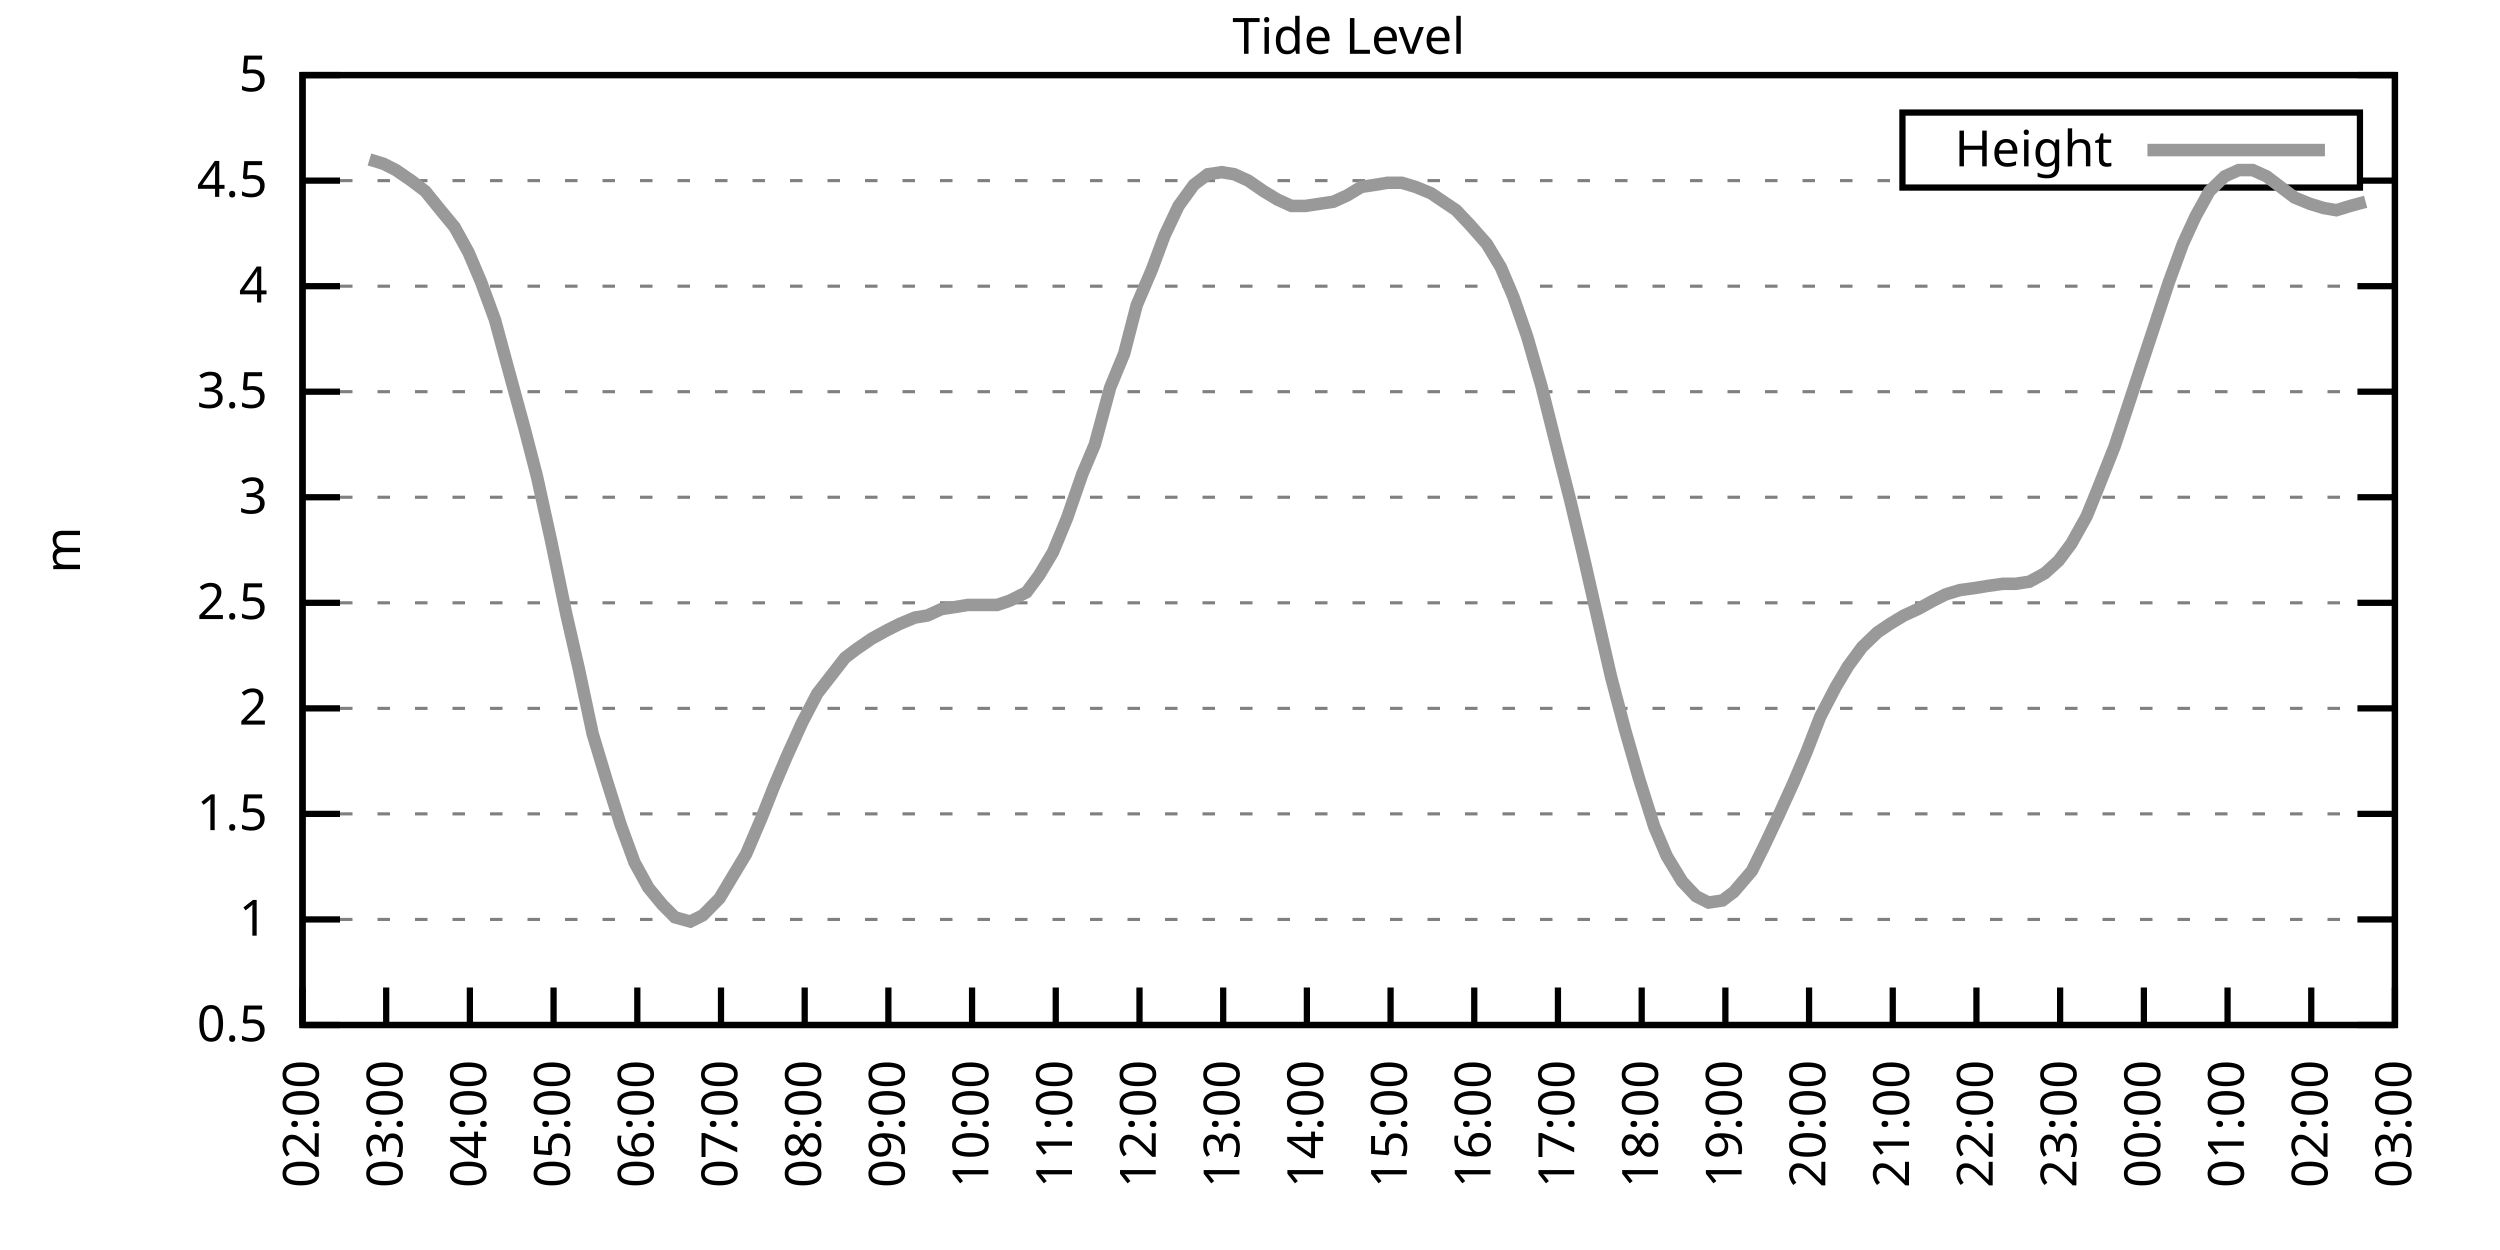
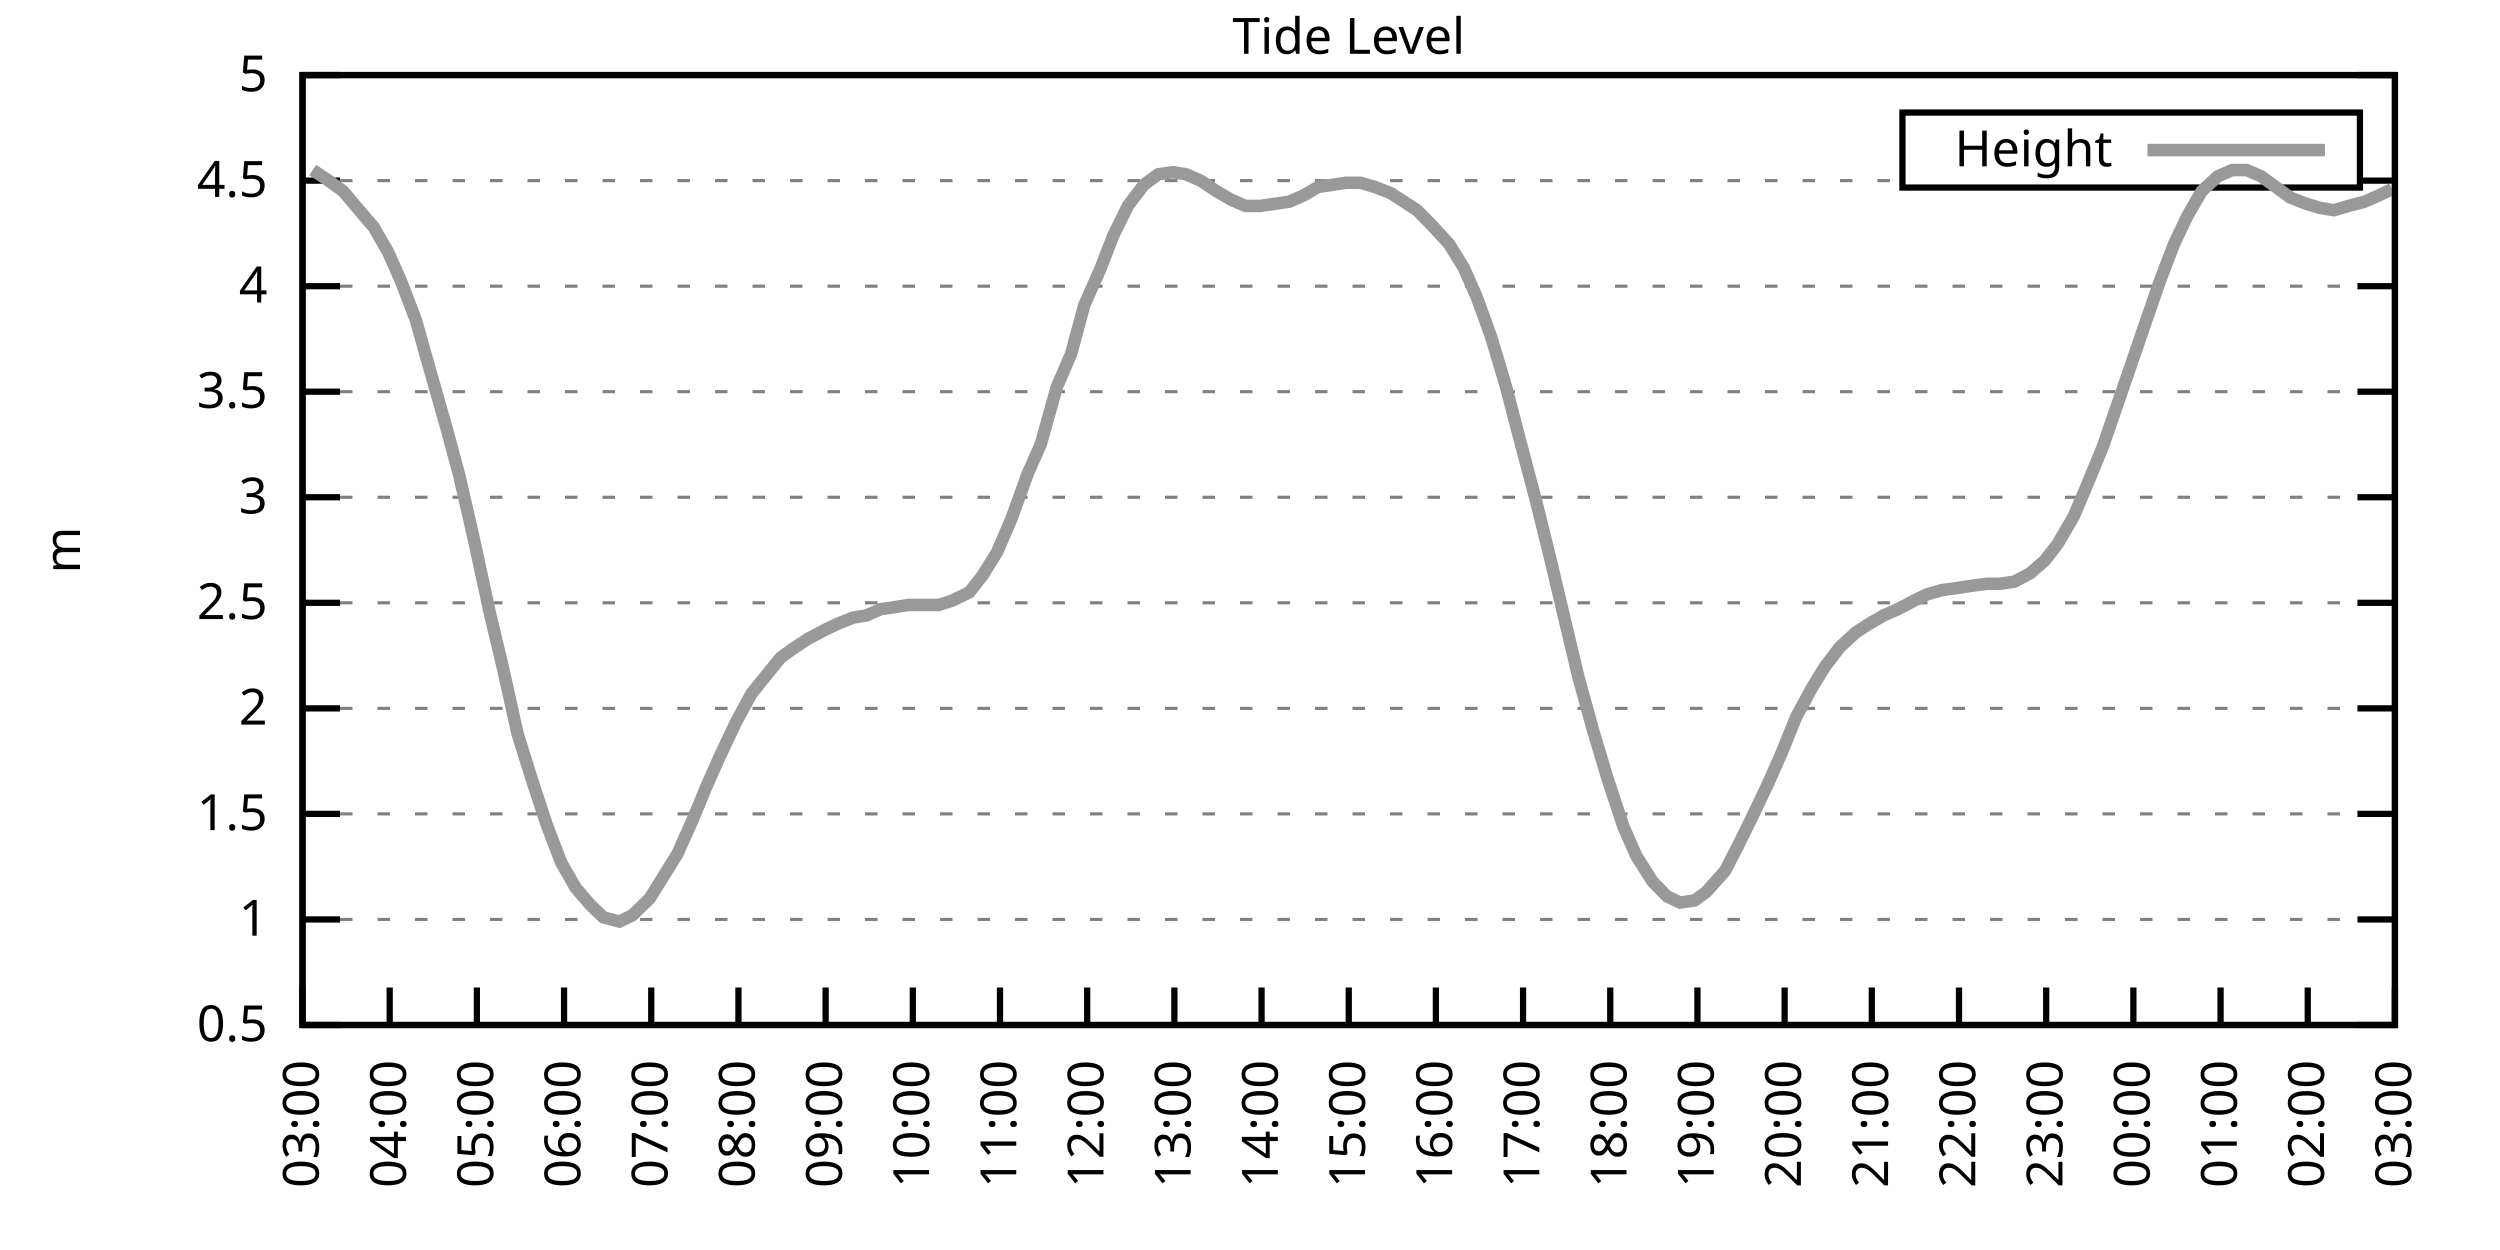
<svg xmlns="http://www.w3.org/2000/svg" xmlns:xlink="http://www.w3.org/1999/xlink" width="400" height="200" viewBox="0 0 400 200">
  <g id="gnuplot_canvas">
    <rect x="0" y="0" width="400" height="200" fill="none" />
    <defs>
      <circle id="gpDot" r="0.5" stroke-width="0.5" stroke="currentColor" />
      <path id="gpPt0" stroke-width="0.333" stroke="currentColor" d="M-1,0 h2 M0,-1 v2" />
      <path id="gpPt1" stroke-width="0.333" stroke="currentColor" d="M-1,-1 L1,1 M1,-1 L-1,1" />
      <path id="gpPt2" stroke-width="0.333" stroke="currentColor" d="M-1,0 L1,0 M0,-1 L0,1 M-1,-1 L1,1 M-1,1 L1,-1" />
      <rect id="gpPt3" stroke-width="0.333" stroke="currentColor" x="-1" y="-1" width="2" height="2" />
      <rect id="gpPt4" stroke-width="0.333" stroke="currentColor" fill="currentColor" x="-1" y="-1" width="2" height="2" />
      <circle id="gpPt5" stroke-width="0.333" stroke="currentColor" cx="0" cy="0" r="1" />
      <use xlink:href="#gpPt5" id="gpPt6" fill="currentColor" stroke="none" />
      <path id="gpPt7" stroke-width="0.333" stroke="currentColor" d="M0,-1.33 L-1.33,0.67 L1.33,0.67 z" />
      <use xlink:href="#gpPt7" id="gpPt8" fill="currentColor" stroke="none" />
      <use xlink:href="#gpPt7" id="gpPt9" stroke="currentColor" transform="rotate(180)" />
      <use xlink:href="#gpPt9" id="gpPt10" fill="currentColor" stroke="none" />
      <use xlink:href="#gpPt3" id="gpPt11" stroke="currentColor" transform="rotate(45)" />
      <use xlink:href="#gpPt11" id="gpPt12" fill="currentColor" stroke="none" />
      <path id="gpPt13" stroke-width="0.333" stroke="currentColor" d="M0,1.330 L1.265,0.411 L0.782,-1.067 L-0.782,-1.076 L-1.265,0.411 z" />
      <use xlink:href="#gpPt13" id="gpPt14" fill="currentColor" stroke="none" />
      <filter id="textbox" filterUnits="objectBoundingBox" x="0" y="0" height="1" width="1">
        <feFlood flood-color="white" flood-opacity="1" result="bgnd" />
        <feComposite in="SourceGraphic" in2="bgnd" operator="atop" />
      </filter>
      <filter id="greybox" filterUnits="objectBoundingBox" x="0" y="0" height="1" width="1">
        <feFlood flood-color="lightgrey" flood-opacity="1" result="grey" />
        <feComposite in="SourceGraphic" in2="grey" operator="atop" />
      </filter>
    </defs>
    <g fill="none" color="white" stroke="currentColor" stroke-width="1.00" stroke-linecap="butt" stroke-linejoin="miter">
</g>
    <g fill="none" color="black" stroke="currentColor" stroke-width="1.00" stroke-linecap="butt" stroke-linejoin="miter">
      <g stroke="none" shape-rendering="crispEdges">
        <polygon fill="rgb(255, 255, 255)" points="48.40,164.00 383.18,164.00 383.18,12.02 48.40,12.02 " />
      </g>
    </g>
    <g fill="none" color="black" stroke="currentColor" stroke-width="1.00" stroke-linecap="butt" stroke-linejoin="miter">
</g>
    <g fill="none" color="black" stroke="black" stroke-width="0.50" stroke-linecap="butt" stroke-linejoin="miter">
</g>
    <g fill="none" color="gray" stroke="currentColor" stroke-width="0.50" stroke-linecap="butt" stroke-linejoin="miter">
      <path stroke="gray" stroke-dasharray="2,4" class="gridline" d="M48.40,164.00 L383.19,164.00  " />
    </g>
    <g fill="none" color="gray" stroke="gray" stroke-width="1.00" stroke-linecap="butt" stroke-linejoin="miter">
</g>
    <g fill="none" color="black" stroke="currentColor" stroke-width="1.00" stroke-linecap="butt" stroke-linejoin="miter">
      <path stroke="black" d="M48.40,164.00 L54.40,164.00 M383.19,164.00 L377.19,164.00  " />
      <g transform="translate(42.80,166.60)" stroke="none" fill="black" font-family="Sans" font-size="8.00" text-anchor="end">
        <text>
          <tspan font-family="Sans"> 0.5</tspan>
        </text>
      </g>
    </g>
    <g fill="none" color="black" stroke="currentColor" stroke-width="1.00" stroke-linecap="butt" stroke-linejoin="miter">
</g>
    <g fill="none" color="black" stroke="black" stroke-width="0.50" stroke-linecap="butt" stroke-linejoin="miter">
</g>
    <g fill="none" color="gray" stroke="currentColor" stroke-width="0.50" stroke-linecap="butt" stroke-linejoin="miter">
      <path stroke="gray" stroke-dasharray="2,4" class="gridline" d="M48.40,147.11 L383.19,147.11  " />
    </g>
    <g fill="none" color="gray" stroke="gray" stroke-width="1.00" stroke-linecap="butt" stroke-linejoin="miter">
</g>
    <g fill="none" color="black" stroke="currentColor" stroke-width="1.00" stroke-linecap="butt" stroke-linejoin="miter">
      <path stroke="black" d="M48.40,147.11 L54.40,147.11 M383.19,147.11 L377.19,147.11  " />
      <g transform="translate(42.80,149.71)" stroke="none" fill="black" font-family="Sans" font-size="8.00" text-anchor="end">
        <text>
          <tspan font-family="Sans"> 1</tspan>
        </text>
      </g>
    </g>
    <g fill="none" color="black" stroke="currentColor" stroke-width="1.00" stroke-linecap="butt" stroke-linejoin="miter">
</g>
    <g fill="none" color="black" stroke="black" stroke-width="0.50" stroke-linecap="butt" stroke-linejoin="miter">
</g>
    <g fill="none" color="gray" stroke="currentColor" stroke-width="0.50" stroke-linecap="butt" stroke-linejoin="miter">
      <path stroke="gray" stroke-dasharray="2,4" class="gridline" d="M48.40,130.22 L383.19,130.22  " />
    </g>
    <g fill="none" color="gray" stroke="gray" stroke-width="1.00" stroke-linecap="butt" stroke-linejoin="miter">
</g>
    <g fill="none" color="black" stroke="currentColor" stroke-width="1.00" stroke-linecap="butt" stroke-linejoin="miter">
      <path stroke="black" d="M48.40,130.22 L54.40,130.22 M383.19,130.22 L377.19,130.22  " />
      <g transform="translate(42.80,132.82)" stroke="none" fill="black" font-family="Sans" font-size="8.00" text-anchor="end">
        <text>
          <tspan font-family="Sans"> 1.5</tspan>
        </text>
      </g>
    </g>
    <g fill="none" color="black" stroke="currentColor" stroke-width="1.00" stroke-linecap="butt" stroke-linejoin="miter">
</g>
    <g fill="none" color="black" stroke="black" stroke-width="0.50" stroke-linecap="butt" stroke-linejoin="miter">
</g>
    <g fill="none" color="gray" stroke="currentColor" stroke-width="0.50" stroke-linecap="butt" stroke-linejoin="miter">
      <path stroke="gray" stroke-dasharray="2,4" class="gridline" d="M48.40,113.34 L383.19,113.34  " />
    </g>
    <g fill="none" color="gray" stroke="gray" stroke-width="1.00" stroke-linecap="butt" stroke-linejoin="miter">
</g>
    <g fill="none" color="black" stroke="currentColor" stroke-width="1.00" stroke-linecap="butt" stroke-linejoin="miter">
      <path stroke="black" d="M48.40,113.34 L54.40,113.34 M383.19,113.34 L377.19,113.34  " />
      <g transform="translate(42.80,115.94)" stroke="none" fill="black" font-family="Sans" font-size="8.00" text-anchor="end">
        <text>
          <tspan font-family="Sans"> 2</tspan>
        </text>
      </g>
    </g>
    <g fill="none" color="black" stroke="currentColor" stroke-width="1.00" stroke-linecap="butt" stroke-linejoin="miter">
</g>
    <g fill="none" color="black" stroke="black" stroke-width="0.50" stroke-linecap="butt" stroke-linejoin="miter">
</g>
    <g fill="none" color="gray" stroke="currentColor" stroke-width="0.50" stroke-linecap="butt" stroke-linejoin="miter">
      <path stroke="gray" stroke-dasharray="2,4" class="gridline" d="M48.40,96.45 L383.19,96.45  " />
    </g>
    <g fill="none" color="gray" stroke="gray" stroke-width="1.00" stroke-linecap="butt" stroke-linejoin="miter">
</g>
    <g fill="none" color="black" stroke="currentColor" stroke-width="1.00" stroke-linecap="butt" stroke-linejoin="miter">
      <path stroke="black" d="M48.40,96.45 L54.40,96.45 M383.19,96.45 L377.19,96.45  " />
      <g transform="translate(42.80,99.05)" stroke="none" fill="black" font-family="Sans" font-size="8.00" text-anchor="end">
        <text>
          <tspan font-family="Sans"> 2.5</tspan>
        </text>
      </g>
    </g>
    <g fill="none" color="black" stroke="currentColor" stroke-width="1.00" stroke-linecap="butt" stroke-linejoin="miter">
</g>
    <g fill="none" color="black" stroke="black" stroke-width="0.50" stroke-linecap="butt" stroke-linejoin="miter">
</g>
    <g fill="none" color="gray" stroke="currentColor" stroke-width="0.50" stroke-linecap="butt" stroke-linejoin="miter">
      <path stroke="gray" stroke-dasharray="2,4" class="gridline" d="M48.40,79.56 L383.19,79.56  " />
    </g>
    <g fill="none" color="gray" stroke="gray" stroke-width="1.00" stroke-linecap="butt" stroke-linejoin="miter">
</g>
    <g fill="none" color="black" stroke="currentColor" stroke-width="1.00" stroke-linecap="butt" stroke-linejoin="miter">
      <path stroke="black" d="M48.40,79.56 L54.40,79.56 M383.19,79.56 L377.19,79.56  " />
      <g transform="translate(42.80,82.16)" stroke="none" fill="black" font-family="Sans" font-size="8.00" text-anchor="end">
        <text>
          <tspan font-family="Sans"> 3</tspan>
        </text>
      </g>
    </g>
    <g fill="none" color="black" stroke="currentColor" stroke-width="1.00" stroke-linecap="butt" stroke-linejoin="miter">
</g>
    <g fill="none" color="black" stroke="black" stroke-width="0.50" stroke-linecap="butt" stroke-linejoin="miter">
</g>
    <g fill="none" color="gray" stroke="currentColor" stroke-width="0.50" stroke-linecap="butt" stroke-linejoin="miter">
      <path stroke="gray" stroke-dasharray="2,4" class="gridline" d="M48.40,62.67 L383.19,62.67  " />
    </g>
    <g fill="none" color="gray" stroke="gray" stroke-width="1.00" stroke-linecap="butt" stroke-linejoin="miter">
</g>
    <g fill="none" color="black" stroke="currentColor" stroke-width="1.00" stroke-linecap="butt" stroke-linejoin="miter">
      <path stroke="black" d="M48.40,62.67 L54.40,62.67 M383.19,62.67 L377.19,62.67  " />
      <g transform="translate(42.80,65.27)" stroke="none" fill="black" font-family="Sans" font-size="8.00" text-anchor="end">
        <text>
          <tspan font-family="Sans"> 3.5</tspan>
        </text>
      </g>
    </g>
    <g fill="none" color="black" stroke="currentColor" stroke-width="1.00" stroke-linecap="butt" stroke-linejoin="miter">
</g>
    <g fill="none" color="black" stroke="black" stroke-width="0.50" stroke-linecap="butt" stroke-linejoin="miter">
</g>
    <g fill="none" color="gray" stroke="currentColor" stroke-width="0.50" stroke-linecap="butt" stroke-linejoin="miter">
      <path stroke="gray" stroke-dasharray="2,4" class="gridline" d="M48.40,45.79 L383.19,45.79  " />
    </g>
    <g fill="none" color="gray" stroke="gray" stroke-width="1.00" stroke-linecap="butt" stroke-linejoin="miter">
</g>
    <g fill="none" color="black" stroke="currentColor" stroke-width="1.00" stroke-linecap="butt" stroke-linejoin="miter">
      <path stroke="black" d="M48.40,45.79 L54.40,45.79 M383.19,45.79 L377.19,45.79  " />
      <g transform="translate(42.80,48.39)" stroke="none" fill="black" font-family="Sans" font-size="8.00" text-anchor="end">
        <text>
          <tspan font-family="Sans"> 4</tspan>
        </text>
      </g>
    </g>
    <g fill="none" color="black" stroke="currentColor" stroke-width="1.00" stroke-linecap="butt" stroke-linejoin="miter">
</g>
    <g fill="none" color="black" stroke="black" stroke-width="0.50" stroke-linecap="butt" stroke-linejoin="miter">
</g>
    <g fill="none" color="gray" stroke="currentColor" stroke-width="0.50" stroke-linecap="butt" stroke-linejoin="miter">
      <path stroke="gray" stroke-dasharray="2,4" class="gridline" d="M48.40,28.90 L304.39,28.90 M377.59,28.90 L383.19,28.90  " />
    </g>
    <g fill="none" color="gray" stroke="gray" stroke-width="1.00" stroke-linecap="butt" stroke-linejoin="miter">
</g>
    <g fill="none" color="black" stroke="currentColor" stroke-width="1.00" stroke-linecap="butt" stroke-linejoin="miter">
      <path stroke="black" d="M48.40,28.90 L54.40,28.90 M383.19,28.90 L377.19,28.90  " />
      <g transform="translate(42.80,31.50)" stroke="none" fill="black" font-family="Sans" font-size="8.00" text-anchor="end">
        <text>
          <tspan font-family="Sans"> 4.5</tspan>
        </text>
      </g>
    </g>
    <g fill="none" color="black" stroke="currentColor" stroke-width="1.00" stroke-linecap="butt" stroke-linejoin="miter">
</g>
    <g fill="none" color="black" stroke="black" stroke-width="0.50" stroke-linecap="butt" stroke-linejoin="miter">
</g>
    <g fill="none" color="gray" stroke="currentColor" stroke-width="0.50" stroke-linecap="butt" stroke-linejoin="miter">
      <path stroke="gray" stroke-dasharray="2,4" class="gridline" d="M48.40,12.01 L383.19,12.01  " />
    </g>
    <g fill="none" color="gray" stroke="gray" stroke-width="1.00" stroke-linecap="butt" stroke-linejoin="miter">
</g>
    <g fill="none" color="black" stroke="currentColor" stroke-width="1.00" stroke-linecap="butt" stroke-linejoin="miter">
      <path stroke="black" d="M48.40,12.01 L54.40,12.01 M383.19,12.01 L377.19,12.01  " />
      <g transform="translate(42.80,14.61)" stroke="none" fill="black" font-family="Sans" font-size="8.00" text-anchor="end">
        <text>
          <tspan font-family="Sans"> 5</tspan>
        </text>
      </g>
    </g>
    <g fill="none" color="black" stroke="currentColor" stroke-width="1.00" stroke-linecap="butt" stroke-linejoin="miter">
      <path stroke="black" d="M48.40,164.00 L48.40,158.00  " />
      <g transform="translate(51.00,169.60) rotate(270.00)" stroke="none" fill="black" font-family="Sans" font-size="8.00" text-anchor="end">
        <text>
-           <tspan font-family="Sans">02:00</tspan>
-         </text>
-       </g>
-     </g>
-     <g fill="none" color="black" stroke="currentColor" stroke-width="1.00" stroke-linecap="butt" stroke-linejoin="miter">
-       <path stroke="black" d="M61.79,164.00 L61.79,158.00  " />
-       <g transform="translate(64.39,169.60) rotate(270.00)" stroke="none" fill="black" font-family="Sans" font-size="8.00" text-anchor="end">
-         <text>
          <tspan font-family="Sans">03:00</tspan>
        </text>
      </g>
    </g>
    <g fill="none" color="black" stroke="currentColor" stroke-width="1.00" stroke-linecap="butt" stroke-linejoin="miter">
-       <path stroke="black" d="M75.18,164.00 L75.18,158.00  " />
-       <g transform="translate(77.78,169.60) rotate(270.00)" stroke="none" fill="black" font-family="Sans" font-size="8.00" text-anchor="end">
+       <path stroke="black" d="M62.35,164.00 L62.35,158.00  " />
+       <g transform="translate(64.95,169.60) rotate(270.00)" stroke="none" fill="black" font-family="Sans" font-size="8.00" text-anchor="end">
        <text>
          <tspan font-family="Sans">04:00</tspan>
        </text>
      </g>
    </g>
    <g fill="none" color="black" stroke="currentColor" stroke-width="1.00" stroke-linecap="butt" stroke-linejoin="miter">
-       <path stroke="black" d="M88.57,164.00 L88.57,158.00  " />
-       <g transform="translate(91.17,169.60) rotate(270.00)" stroke="none" fill="black" font-family="Sans" font-size="8.00" text-anchor="end">
+       <path stroke="black" d="M76.30,164.00 L76.30,158.00  " />
+       <g transform="translate(78.90,169.60) rotate(270.00)" stroke="none" fill="black" font-family="Sans" font-size="8.00" text-anchor="end">
        <text>
          <tspan font-family="Sans">05:00</tspan>
        </text>
      </g>
    </g>
    <g fill="none" color="black" stroke="currentColor" stroke-width="1.00" stroke-linecap="butt" stroke-linejoin="miter">
-       <path stroke="black" d="M101.97,164.00 L101.97,158.00  " />
-       <g transform="translate(104.57,169.60) rotate(270.00)" stroke="none" fill="black" font-family="Sans" font-size="8.00" text-anchor="end">
+       <path stroke="black" d="M90.25,164.00 L90.25,158.00  " />
+       <g transform="translate(92.85,169.60) rotate(270.00)" stroke="none" fill="black" font-family="Sans" font-size="8.00" text-anchor="end">
        <text>
          <tspan font-family="Sans">06:00</tspan>
        </text>
      </g>
    </g>
    <g fill="none" color="black" stroke="currentColor" stroke-width="1.00" stroke-linecap="butt" stroke-linejoin="miter">
-       <path stroke="black" d="M115.36,164.00 L115.36,158.00  " />
-       <g transform="translate(117.96,169.60) rotate(270.00)" stroke="none" fill="black" font-family="Sans" font-size="8.00" text-anchor="end">
+       <path stroke="black" d="M104.20,164.00 L104.20,158.00  " />
+       <g transform="translate(106.80,169.60) rotate(270.00)" stroke="none" fill="black" font-family="Sans" font-size="8.00" text-anchor="end">
        <text>
          <tspan font-family="Sans">07:00</tspan>
        </text>
      </g>
    </g>
    <g fill="none" color="black" stroke="currentColor" stroke-width="1.00" stroke-linecap="butt" stroke-linejoin="miter">
-       <path stroke="black" d="M128.75,164.00 L128.75,158.00  " />
-       <g transform="translate(131.35,169.60) rotate(270.00)" stroke="none" fill="black" font-family="Sans" font-size="8.00" text-anchor="end">
+       <path stroke="black" d="M118.15,164.00 L118.15,158.00  " />
+       <g transform="translate(120.75,169.60) rotate(270.00)" stroke="none" fill="black" font-family="Sans" font-size="8.00" text-anchor="end">
        <text>
          <tspan font-family="Sans">08:00</tspan>
        </text>
      </g>
    </g>
    <g fill="none" color="black" stroke="currentColor" stroke-width="1.00" stroke-linecap="butt" stroke-linejoin="miter">
-       <path stroke="black" d="M142.14,164.00 L142.14,158.00  " />
-       <g transform="translate(144.74,169.60) rotate(270.00)" stroke="none" fill="black" font-family="Sans" font-size="8.00" text-anchor="end">
+       <path stroke="black" d="M132.10,164.00 L132.10,158.00  " />
+       <g transform="translate(134.70,169.60) rotate(270.00)" stroke="none" fill="black" font-family="Sans" font-size="8.00" text-anchor="end">
        <text>
          <tspan font-family="Sans">09:00</tspan>
        </text>
      </g>
    </g>
    <g fill="none" color="black" stroke="currentColor" stroke-width="1.00" stroke-linecap="butt" stroke-linejoin="miter">
-       <path stroke="black" d="M155.53,164.00 L155.53,158.00  " />
-       <g transform="translate(158.13,169.60) rotate(270.00)" stroke="none" fill="black" font-family="Sans" font-size="8.00" text-anchor="end">
+       <path stroke="black" d="M146.05,164.00 L146.05,158.00  " />
+       <g transform="translate(148.65,169.60) rotate(270.00)" stroke="none" fill="black" font-family="Sans" font-size="8.00" text-anchor="end">
        <text>
          <tspan font-family="Sans">10:00</tspan>
        </text>
      </g>
    </g>
    <g fill="none" color="black" stroke="currentColor" stroke-width="1.00" stroke-linecap="butt" stroke-linejoin="miter">
-       <path stroke="black" d="M168.92,164.00 L168.92,158.00  " />
-       <g transform="translate(171.52,169.60) rotate(270.00)" stroke="none" fill="black" font-family="Sans" font-size="8.00" text-anchor="end">
+       <path stroke="black" d="M160.00,164.00 L160.00,158.00  " />
+       <g transform="translate(162.60,169.60) rotate(270.00)" stroke="none" fill="black" font-family="Sans" font-size="8.00" text-anchor="end">
        <text>
          <tspan font-family="Sans">11:00</tspan>
        </text>
      </g>
    </g>
    <g fill="none" color="black" stroke="currentColor" stroke-width="1.00" stroke-linecap="butt" stroke-linejoin="miter">
-       <path stroke="black" d="M182.32,164.00 L182.32,158.00  " />
-       <g transform="translate(184.92,169.60) rotate(270.00)" stroke="none" fill="black" font-family="Sans" font-size="8.00" text-anchor="end">
+       <path stroke="black" d="M173.95,164.00 L173.95,158.00  " />
+       <g transform="translate(176.55,169.60) rotate(270.00)" stroke="none" fill="black" font-family="Sans" font-size="8.00" text-anchor="end">
        <text>
          <tspan font-family="Sans">12:00</tspan>
        </text>
      </g>
    </g>
    <g fill="none" color="black" stroke="currentColor" stroke-width="1.00" stroke-linecap="butt" stroke-linejoin="miter">
-       <path stroke="black" d="M195.71,164.00 L195.71,158.00  " />
-       <g transform="translate(198.31,169.60) rotate(270.00)" stroke="none" fill="black" font-family="Sans" font-size="8.00" text-anchor="end">
+       <path stroke="black" d="M187.90,164.00 L187.90,158.00  " />
+       <g transform="translate(190.50,169.60) rotate(270.00)" stroke="none" fill="black" font-family="Sans" font-size="8.00" text-anchor="end">
        <text>
          <tspan font-family="Sans">13:00</tspan>
        </text>
      </g>
    </g>
    <g fill="none" color="black" stroke="currentColor" stroke-width="1.00" stroke-linecap="butt" stroke-linejoin="miter">
-       <path stroke="black" d="M209.10,164.00 L209.10,158.00  " />
-       <g transform="translate(211.70,169.60) rotate(270.00)" stroke="none" fill="black" font-family="Sans" font-size="8.00" text-anchor="end">
+       <path stroke="black" d="M201.85,164.00 L201.85,158.00  " />
+       <g transform="translate(204.45,169.60) rotate(270.00)" stroke="none" fill="black" font-family="Sans" font-size="8.00" text-anchor="end">
        <text>
          <tspan font-family="Sans">14:00</tspan>
        </text>
      </g>
    </g>
    <g fill="none" color="black" stroke="currentColor" stroke-width="1.00" stroke-linecap="butt" stroke-linejoin="miter">
-       <path stroke="black" d="M222.49,164.00 L222.49,158.00  " />
-       <g transform="translate(225.09,169.60) rotate(270.00)" stroke="none" fill="black" font-family="Sans" font-size="8.00" text-anchor="end">
+       <path stroke="black" d="M215.80,164.00 L215.80,158.00  " />
+       <g transform="translate(218.40,169.60) rotate(270.00)" stroke="none" fill="black" font-family="Sans" font-size="8.00" text-anchor="end">
        <text>
          <tspan font-family="Sans">15:00</tspan>
        </text>
      </g>
    </g>
    <g fill="none" color="black" stroke="currentColor" stroke-width="1.00" stroke-linecap="butt" stroke-linejoin="miter">
-       <path stroke="black" d="M235.88,164.00 L235.88,158.00  " />
-       <g transform="translate(238.48,169.60) rotate(270.00)" stroke="none" fill="black" font-family="Sans" font-size="8.00" text-anchor="end">
+       <path stroke="black" d="M229.74,164.00 L229.74,158.00  " />
+       <g transform="translate(232.34,169.60) rotate(270.00)" stroke="none" fill="black" font-family="Sans" font-size="8.00" text-anchor="end">
        <text>
          <tspan font-family="Sans">16:00</tspan>
        </text>
      </g>
    </g>
    <g fill="none" color="black" stroke="currentColor" stroke-width="1.00" stroke-linecap="butt" stroke-linejoin="miter">
-       <path stroke="black" d="M249.27,164.00 L249.27,158.00  " />
-       <g transform="translate(251.87,169.60) rotate(270.00)" stroke="none" fill="black" font-family="Sans" font-size="8.00" text-anchor="end">
+       <path stroke="black" d="M243.69,164.00 L243.69,158.00  " />
+       <g transform="translate(246.29,169.60) rotate(270.00)" stroke="none" fill="black" font-family="Sans" font-size="8.00" text-anchor="end">
        <text>
          <tspan font-family="Sans">17:00</tspan>
        </text>
      </g>
    </g>
    <g fill="none" color="black" stroke="currentColor" stroke-width="1.00" stroke-linecap="butt" stroke-linejoin="miter">
-       <path stroke="black" d="M262.67,164.00 L262.67,158.00  " />
-       <g transform="translate(265.27,169.60) rotate(270.00)" stroke="none" fill="black" font-family="Sans" font-size="8.00" text-anchor="end">
+       <path stroke="black" d="M257.64,164.00 L257.64,158.00  " />
+       <g transform="translate(260.24,169.60) rotate(270.00)" stroke="none" fill="black" font-family="Sans" font-size="8.00" text-anchor="end">
        <text>
          <tspan font-family="Sans">18:00</tspan>
        </text>
      </g>
    </g>
    <g fill="none" color="black" stroke="currentColor" stroke-width="1.00" stroke-linecap="butt" stroke-linejoin="miter">
-       <path stroke="black" d="M276.06,164.00 L276.06,158.00  " />
-       <g transform="translate(278.66,169.60) rotate(270.00)" stroke="none" fill="black" font-family="Sans" font-size="8.00" text-anchor="end">
+       <path stroke="black" d="M271.59,164.00 L271.59,158.00  " />
+       <g transform="translate(274.19,169.60) rotate(270.00)" stroke="none" fill="black" font-family="Sans" font-size="8.00" text-anchor="end">
        <text>
          <tspan font-family="Sans">19:00</tspan>
        </text>
      </g>
    </g>
    <g fill="none" color="black" stroke="currentColor" stroke-width="1.00" stroke-linecap="butt" stroke-linejoin="miter">
-       <path stroke="black" d="M289.45,164.00 L289.45,158.00  " />
-       <g transform="translate(292.05,169.60) rotate(270.00)" stroke="none" fill="black" font-family="Sans" font-size="8.00" text-anchor="end">
+       <path stroke="black" d="M285.54,164.00 L285.54,158.00  " />
+       <g transform="translate(288.14,169.60) rotate(270.00)" stroke="none" fill="black" font-family="Sans" font-size="8.00" text-anchor="end">
        <text>
          <tspan font-family="Sans">20:00</tspan>
        </text>
      </g>
    </g>
    <g fill="none" color="black" stroke="currentColor" stroke-width="1.00" stroke-linecap="butt" stroke-linejoin="miter">
-       <path stroke="black" d="M302.84,164.00 L302.84,158.00  " />
-       <g transform="translate(305.44,169.60) rotate(270.00)" stroke="none" fill="black" font-family="Sans" font-size="8.00" text-anchor="end">
+       <path stroke="black" d="M299.49,164.00 L299.49,158.00  " />
+       <g transform="translate(302.09,169.60) rotate(270.00)" stroke="none" fill="black" font-family="Sans" font-size="8.00" text-anchor="end">
        <text>
          <tspan font-family="Sans">21:00</tspan>
        </text>
      </g>
    </g>
    <g fill="none" color="black" stroke="currentColor" stroke-width="1.00" stroke-linecap="butt" stroke-linejoin="miter">
-       <path stroke="black" d="M316.23,164.00 L316.23,158.00  " />
-       <g transform="translate(318.83,169.60) rotate(270.00)" stroke="none" fill="black" font-family="Sans" font-size="8.00" text-anchor="end">
+       <path stroke="black" d="M313.44,164.00 L313.44,158.00  " />
+       <g transform="translate(316.04,169.60) rotate(270.00)" stroke="none" fill="black" font-family="Sans" font-size="8.00" text-anchor="end">
        <text>
          <tspan font-family="Sans">22:00</tspan>
        </text>
      </g>
    </g>
    <g fill="none" color="black" stroke="currentColor" stroke-width="1.00" stroke-linecap="butt" stroke-linejoin="miter">
-       <path stroke="black" d="M329.62,164.00 L329.62,158.00  " />
-       <g transform="translate(332.22,169.60) rotate(270.00)" stroke="none" fill="black" font-family="Sans" font-size="8.00" text-anchor="end">
+       <path stroke="black" d="M327.39,164.00 L327.39,158.00  " />
+       <g transform="translate(329.99,169.60) rotate(270.00)" stroke="none" fill="black" font-family="Sans" font-size="8.00" text-anchor="end">
        <text>
          <tspan font-family="Sans">23:00</tspan>
        </text>
      </g>
    </g>
    <g fill="none" color="black" stroke="currentColor" stroke-width="1.00" stroke-linecap="butt" stroke-linejoin="miter">
-       <path stroke="black" d="M343.02,164.00 L343.02,158.00  " />
-       <g transform="translate(345.62,169.60) rotate(270.00)" stroke="none" fill="black" font-family="Sans" font-size="8.00" text-anchor="end">
+       <path stroke="black" d="M341.34,164.00 L341.34,158.00  " />
+       <g transform="translate(343.94,169.60) rotate(270.00)" stroke="none" fill="black" font-family="Sans" font-size="8.00" text-anchor="end">
        <text>
          <tspan font-family="Sans">00:00</tspan>
        </text>
      </g>
    </g>
    <g fill="none" color="black" stroke="currentColor" stroke-width="1.00" stroke-linecap="butt" stroke-linejoin="miter">
-       <path stroke="black" d="M356.41,164.00 L356.41,158.00  " />
-       <g transform="translate(359.01,169.60) rotate(270.00)" stroke="none" fill="black" font-family="Sans" font-size="8.00" text-anchor="end">
+       <path stroke="black" d="M355.29,164.00 L355.29,158.00  " />
+       <g transform="translate(357.89,169.60) rotate(270.00)" stroke="none" fill="black" font-family="Sans" font-size="8.00" text-anchor="end">
        <text>
          <tspan font-family="Sans">01:00</tspan>
        </text>
      </g>
    </g>
    <g fill="none" color="black" stroke="currentColor" stroke-width="1.00" stroke-linecap="butt" stroke-linejoin="miter">
-       <path stroke="black" d="M369.80,164.00 L369.80,158.00  " />
-       <g transform="translate(372.40,169.60) rotate(270.00)" stroke="none" fill="black" font-family="Sans" font-size="8.00" text-anchor="end">
+       <path stroke="black" d="M369.24,164.00 L369.24,158.00  " />
+       <g transform="translate(371.84,169.60) rotate(270.00)" stroke="none" fill="black" font-family="Sans" font-size="8.00" text-anchor="end">
        <text>
          <tspan font-family="Sans">02:00</tspan>
        </text>
      </g>
    </g>
    <g fill="none" color="black" stroke="currentColor" stroke-width="1.00" stroke-linecap="butt" stroke-linejoin="miter">
      <path stroke="black" d="M383.19,164.00 L383.19,158.00  " />
      <g transform="translate(385.79,169.60) rotate(270.00)" stroke="none" fill="black" font-family="Sans" font-size="8.00" text-anchor="end">
        <text>
          <tspan font-family="Sans">03:00</tspan>
        </text>
      </g>
    </g>
    <g fill="none" color="black" stroke="currentColor" stroke-width="1.00" stroke-linecap="butt" stroke-linejoin="miter">
</g>
    <g fill="none" color="black" stroke="currentColor" stroke-width="1.00" stroke-linecap="butt" stroke-linejoin="miter">
      <path stroke="black" d="M48.40,12.01 L48.40,164.00 L383.19,164.00 L383.19,12.01 L48.40,12.01 Z  " />
    </g>
    <g fill="none" color="black" stroke="currentColor" stroke-width="1.00" stroke-linecap="butt" stroke-linejoin="miter">
</g>
    <g fill="none" color="black" stroke="currentColor" stroke-width="1.00" stroke-linecap="butt" stroke-linejoin="miter">
      <path stroke="black" d="M304.39,30.01 L304.39,18.01 L377.59,18.01 L377.59,30.01 L304.39,30.01 Z  " />
    </g>
    <g id="Tide_level_plot_1">
      <g fill="none" color="white" stroke="black" stroke-width="2.00" stroke-linecap="butt" stroke-linejoin="miter">
</g>
      <g fill="none" color="black" stroke="currentColor" stroke-width="2.00" stroke-linecap="butt" stroke-linejoin="miter">
        <g transform="translate(337.99,26.61)" stroke="none" fill="black" font-family="Sans" font-size="8.00" text-anchor="end">
          <text>
            <tspan font-family="Sans">Height</tspan>
          </text>
        </g>
      </g>
      <g fill="none" color="black" stroke="currentColor" stroke-width="2.00" stroke-linecap="butt" stroke-linejoin="miter">
-         <path stroke="rgb(153, 153, 153)" d="M343.59,24.01 L371.99,24.01 M59.11,25.52 L61.35,26.20 L63.35,27.21 L65.81,28.90 L68.04,30.59 L70.50,33.63   L72.73,36.33 L74.96,40.38 L76.97,45.11 L79.20,51.19 L81.21,58.62 L83.89,68.42 L85.90,76.18 L88.13,86.32   L90.58,98.14 L92.59,106.92 L94.82,117.39 L97.06,124.82 L99.29,131.91 L101.52,137.99 L103.75,142.05 L105.98,144.75   L107.99,146.77 L110.45,147.45 L112.46,146.44 L115.13,143.73 L117.14,140.36 L119.38,136.64 L121.83,130.90 L123.84,125.83   L125.85,121.11 L128.30,115.70 L130.76,110.97 L135.22,105.23 L137.01,103.88 L139.46,102.19 L141.92,100.84 L143.93,99.83   L146.38,98.81 L148.39,98.48 L150.62,97.46 L152.85,97.12 L154.86,96.79 L157.32,96.79 L159.55,96.79 L161.56,96.11   L164.24,94.76 L166.25,92.06 L168.48,88.34 L170.71,82.94 L173.17,75.85 L175.17,71.12 L177.63,62.00 L179.86,56.59   L181.87,48.83 L184.32,43.08 L186.33,37.68 L188.57,32.95 L191.02,29.57 L193.25,27.88 L195.48,27.55 L197.49,27.88   L199.73,28.90 L202.18,30.59 L204.41,31.94 L206.64,32.95 L208.88,32.95 L211.11,32.61 L213.34,32.28 L215.57,31.26   L217.80,29.91 L220.04,29.57 L222.04,29.24 L224.28,29.24 L226.51,29.91 L228.96,30.92 L230.97,32.28 L232.98,33.63   L235.21,35.99 L237.89,39.03 L240.12,42.75 L242.13,47.47 L244.36,53.89 L246.60,61.66 L249.05,71.45 L251.28,80.24   L253.29,88.68 L255.52,98.48 L257.76,108.27 L259.99,116.71 L262.22,124.48 L264.67,132.25 L266.68,136.98 L269.14,141.03   L271.37,143.40 L273.38,144.41 L275.61,144.07 L277.40,142.72 L280.30,139.34 L282.31,135.29 L284.54,130.56 L286.99,125.16   L289.00,120.43 L291.23,114.69 L293.69,109.96 L295.70,106.58 L297.93,103.54 L300.39,101.18 L302.39,99.83 L304.63,98.48   L306.86,97.46 L309.31,96.11 L311.32,95.10 L313.55,94.42 L316.01,94.08 L318.02,93.75 L320.47,93.41 L322.48,93.41   L324.71,93.07 L327.17,91.72 L329.40,89.69 L331.41,86.99 L333.86,82.60 L335.65,78.21 L338.33,71.45 L340.34,65.38   L342.57,58.62 L344.80,51.87 L347.03,45.11 L349.26,39.03 L351.27,34.64 L353.51,30.59 L355.96,28.22 L358.19,27.21   L360.42,27.21 L362.66,28.22 L364.89,29.91 L367.12,31.60 L369.58,32.61 L371.81,33.29 L373.82,33.63 L376.05,32.95   L378.50,32.28  " />
+         <path stroke="rgb(153, 153, 153)" d="M343.59,24.01 L371.99,24.01 M50.03,27.21 L52.58,28.90 L54.91,30.59 L57.47,33.63 L59.79,36.33 L62.12,40.38   L64.21,45.11 L66.53,51.19 L68.63,58.62 L71.42,68.42 L73.51,76.18 L75.83,86.32 L78.39,98.14 L80.48,106.92   L82.81,117.39 L85.13,124.82 L87.46,131.91 L89.78,137.99 L92.11,142.05 L94.43,144.75 L96.53,146.77 L99.08,147.45   L101.18,146.44 L103.97,143.73 L106.06,140.36 L108.38,136.64 L110.94,130.90 L113.03,125.83 L115.13,121.11 L117.68,115.70   L120.24,110.97 L124.89,105.23 L126.75,103.88 L129.31,102.19 L131.87,100.84 L133.96,99.83 L136.51,98.81 L138.61,98.48   L140.93,97.46 L143.26,97.12 L145.35,96.79 L147.91,96.79 L150.23,96.79 L152.32,96.11 L155.11,94.76 L157.21,92.06   L159.53,88.34 L161.86,82.94 L164.41,75.85 L166.51,71.12 L169.06,62.00 L171.39,56.59 L173.48,48.83 L176.04,43.08   L178.13,37.68 L180.46,32.95 L183.01,29.57 L185.34,27.88 L187.66,27.55 L189.76,27.88 L192.08,28.90 L194.64,30.59   L196.96,31.94 L199.29,32.95 L201.61,32.95 L203.94,32.61 L206.26,32.28 L208.59,31.26 L210.91,29.91 L213.24,29.57   L215.33,29.24 L217.65,29.24 L219.98,29.91 L222.54,30.92 L224.63,32.28 L226.72,33.63 L229.05,35.99 L231.84,39.03   L234.16,42.75 L236.25,47.47 L238.58,53.89 L240.90,61.66 L243.46,71.45 L245.79,80.24 L247.88,88.68 L250.20,98.48   L252.53,108.27 L254.85,116.71 L257.18,124.48 L259.74,132.25 L261.83,136.98 L264.39,141.03 L266.71,143.40 L268.80,144.41   L271.13,144.07 L272.99,142.72 L276.01,139.34 L278.10,135.29 L280.43,130.56 L282.99,125.16 L285.08,120.43 L287.40,114.69   L289.96,109.96 L292.05,106.58 L294.38,103.54 L296.94,101.18 L299.03,99.83 L301.35,98.48 L303.68,97.46 L306.23,96.11   L308.33,95.10 L310.65,94.42 L313.21,94.08 L315.30,93.75 L317.86,93.41 L319.95,93.41 L322.28,93.07 L324.83,91.72   L327.16,89.69 L329.25,86.99 L331.81,82.60 L333.67,78.21 L336.46,71.45 L338.55,65.38 L340.88,58.62 L343.20,51.87   L345.53,45.11 L347.85,39.03 L349.94,34.64 L352.27,30.59 L354.83,28.22 L357.15,27.21 L359.48,27.21 L361.80,28.22   L364.13,29.91 L366.45,31.60 L369.01,32.61 L371.33,33.29 L373.43,33.63 L375.75,32.95 L378.31,32.28 L380.63,31.26   L382.73,30.25  " />
      </g>
    </g>
    <g fill="none" color="black" stroke="currentColor" stroke-width="2.00" stroke-linecap="butt" stroke-linejoin="miter">
</g>
    <g fill="none" color="black" stroke="black" stroke-width="1.00" stroke-linecap="butt" stroke-linejoin="miter">
</g>
    <g fill="none" color="black" stroke="currentColor" stroke-width="1.00" stroke-linecap="butt" stroke-linejoin="miter">
      <path stroke="black" d="M48.40,12.01 L48.40,164.00 L383.19,164.00 L383.19,12.01 L48.40,12.01 Z  " />
      <g transform="translate(12.80,88.01) rotate(270.00)" stroke="none" fill="black" font-family="Sans" font-size="8.00" text-anchor="middle">
        <text>
          <tspan font-family="Sans">m</tspan>
        </text>
      </g>
    </g>
    <g fill="none" color="black" stroke="currentColor" stroke-width="1.00" stroke-linecap="butt" stroke-linejoin="miter">
</g>
    <g fill="none" color="black" stroke="currentColor" stroke-width="1.00" stroke-linecap="butt" stroke-linejoin="miter">
      <g transform="translate(215.79,8.61)" stroke="none" fill="black" font-family="Sans" font-size="8.00" text-anchor="middle">
        <text>
          <tspan font-family="Sans">Tide Level</tspan>
        </text>
      </g>
    </g>
    <g fill="none" color="black" stroke="currentColor" stroke-width="1.00" stroke-linecap="butt" stroke-linejoin="miter">
</g>
  </g>
</svg>
